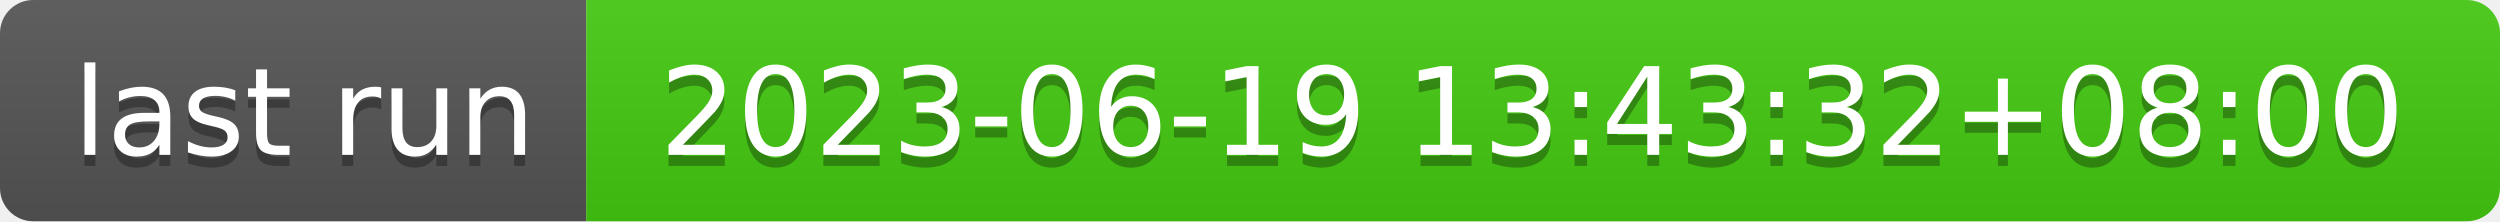
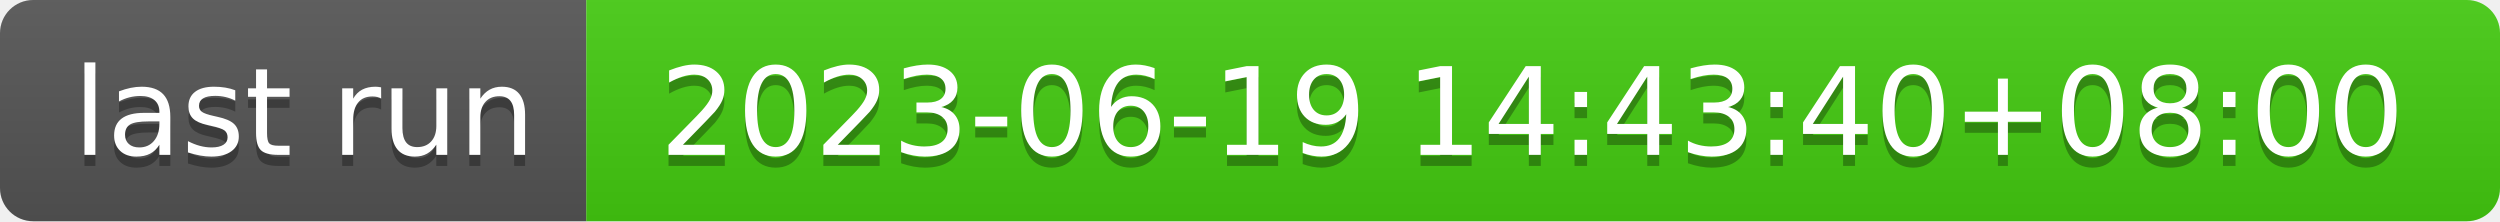
- <svg xmlns="http://www.w3.org/2000/svg" width="226" height="20" role="img" aria-label="last run: 2023-06-19 13:43:32+08:00">
+ <svg xmlns="http://www.w3.org/2000/svg" width="226" height="20" role="img" aria-label="last run: 2023-06-19 14:43:40+08:00">
  <linearGradient id="s" x2="0" y2="100%">
    <stop offset="0" stop-color="#bbb" stop-opacity=".1" />
    <stop offset="1" stop-opacity=".1" />
  </linearGradient>
  <clipPath id="r">
    <rect width="226" height="20" rx="3" fill="#fff" />
  </clipPath>
  <g clip-path="url(#r)">
    <rect width="53" height="20" fill="#555" />
    <rect x="53" width="173" height="20" fill="#4c1" />
    <rect width="226" height="20" fill="url(#s)" />
  </g>
  <g fill="#fff" text-anchor="middle" font-family="Verdana,Geneva,DejaVu Sans,sans-serif" text-rendering="geometricPrecision" font-size="110">
    <text aria-hidden="true" x="275" y="150" fill="#010101" fill-opacity=".3" transform="scale(.1)" textLength="430">last run</text>
    <text x="275" y="140" transform="scale(.1)" fill="#fff" textLength="430">last run</text>
-     <text aria-hidden="true" x="1385" y="150" fill="#010101" fill-opacity=".3" transform="scale(.1)" textLength="1630">2023-06-19 13:43:32+08:00</text>
-     <text x="1385" y="140" transform="scale(.1)" fill="#fff" textLength="1630">2023-06-19 13:43:32+08:00</text>
+     <text aria-hidden="true" x="1385" y="150" fill="#010101" fill-opacity=".3" transform="scale(.1)" textLength="1630">2023-06-19 14:43:40+08:00</text>
+     <text x="1385" y="140" transform="scale(.1)" fill="#fff" textLength="1630">2023-06-19 14:43:40+08:00</text>
  </g>
</svg>
